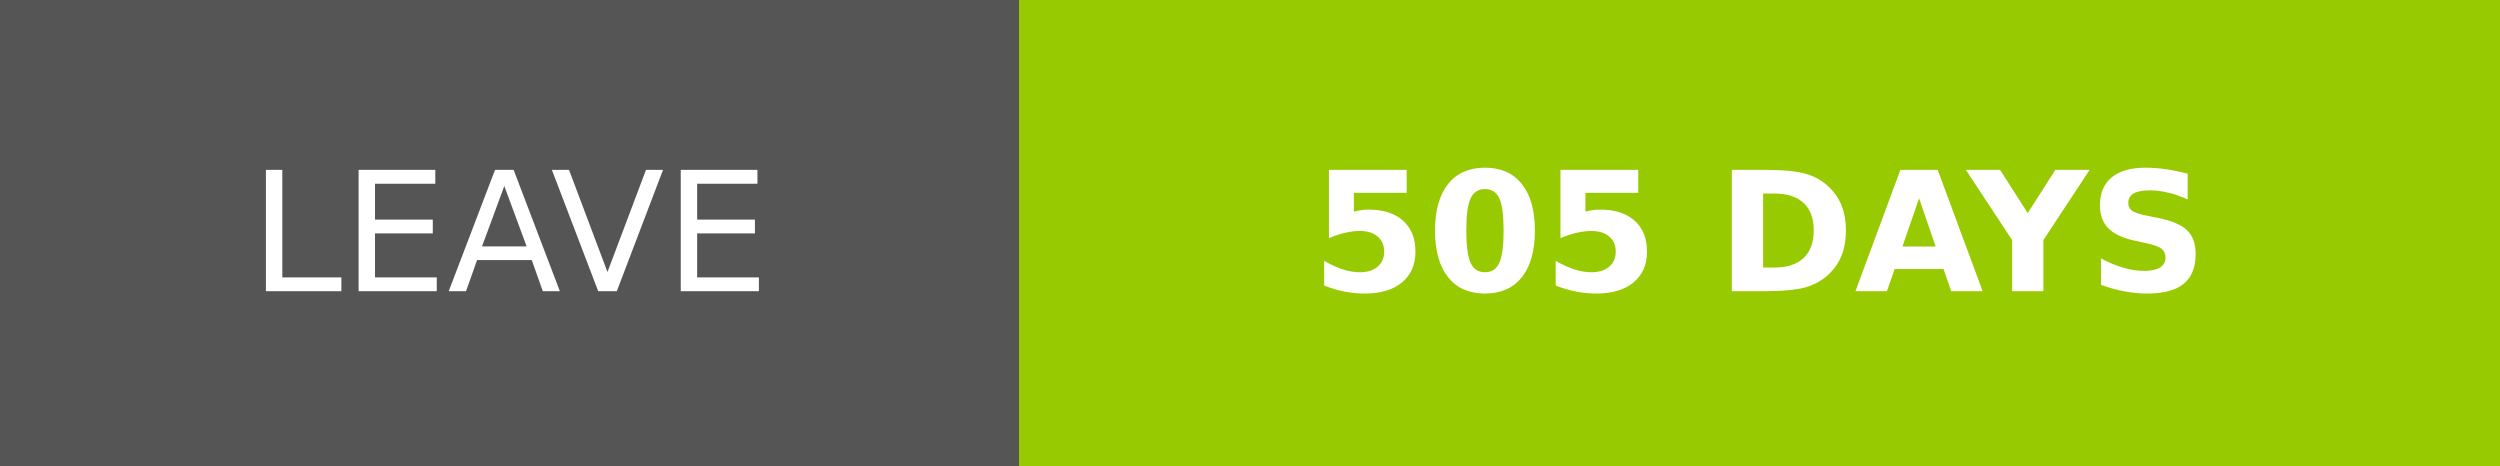
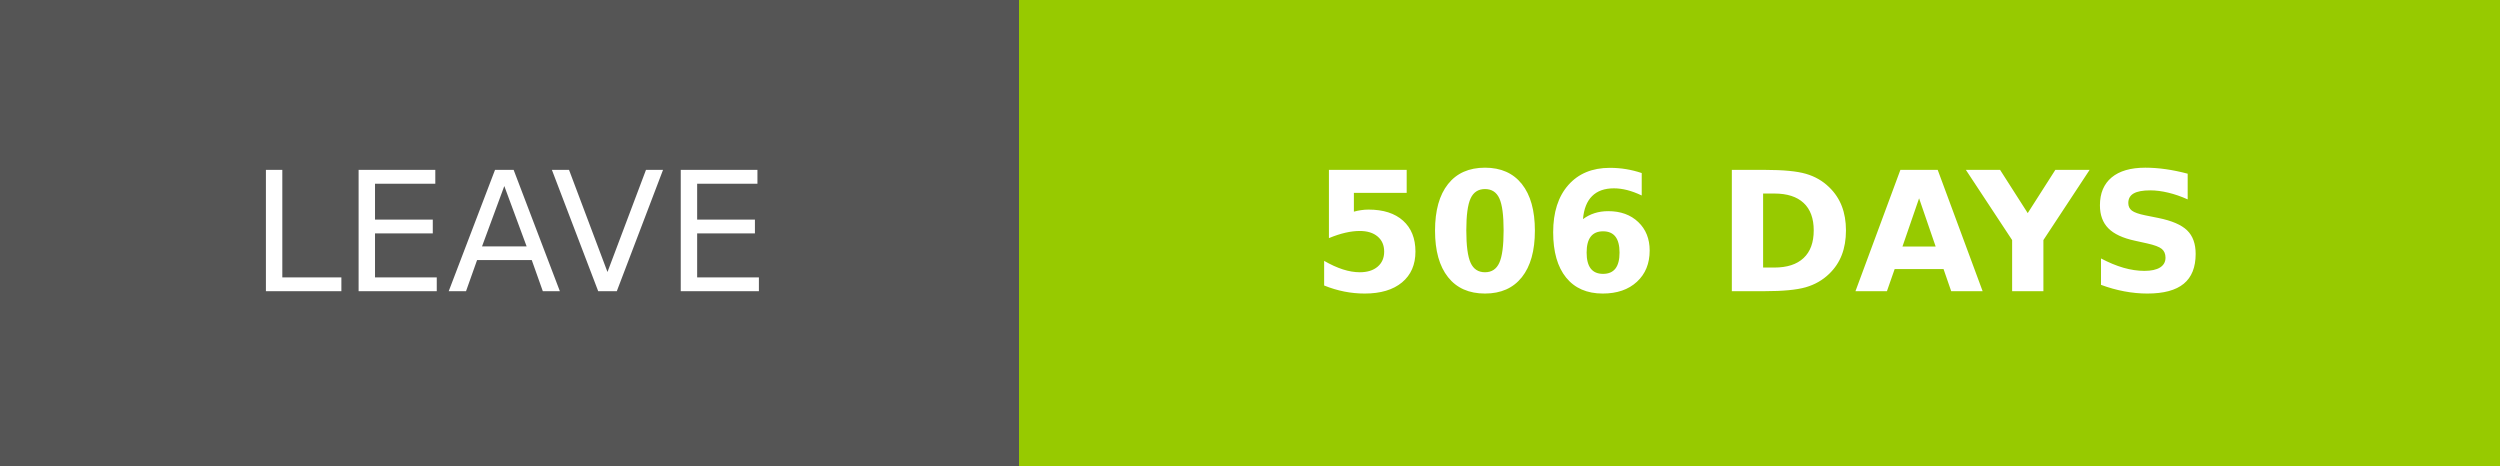
- <svg xmlns="http://www.w3.org/2000/svg" width="150.25" height="28" role="img" aria-label="LEAVE: 505 DAYS">
+ <svg xmlns="http://www.w3.org/2000/svg" width="150.25" height="28" role="img" aria-label="LEAVE: 506 DAYS">
  <g shape-rendering="crispEdges">
    <rect width="61.25" height="28" fill="#555" />
    <rect x="61.25" width="89" height="28" fill="#97ca00" />
  </g>
  <g fill="#fff" text-anchor="middle" font-family="Verdana,Geneva,DejaVu Sans,sans-serif" text-rendering="geometricPrecision" font-size="100">
    <text transform="scale(.1)" x="306.25" y="175" textLength="372.5" fill="#fff">LEAVE</text>
-     <text transform="scale(.1)" x="1057.5" y="175" textLength="650" fill="#fff" font-weight="bold">505 DAYS</text>
+     <text transform="scale(.1)" x="1057.5" y="175" textLength="650" fill="#fff" font-weight="bold">506 DAYS</text>
  </g>
</svg>
